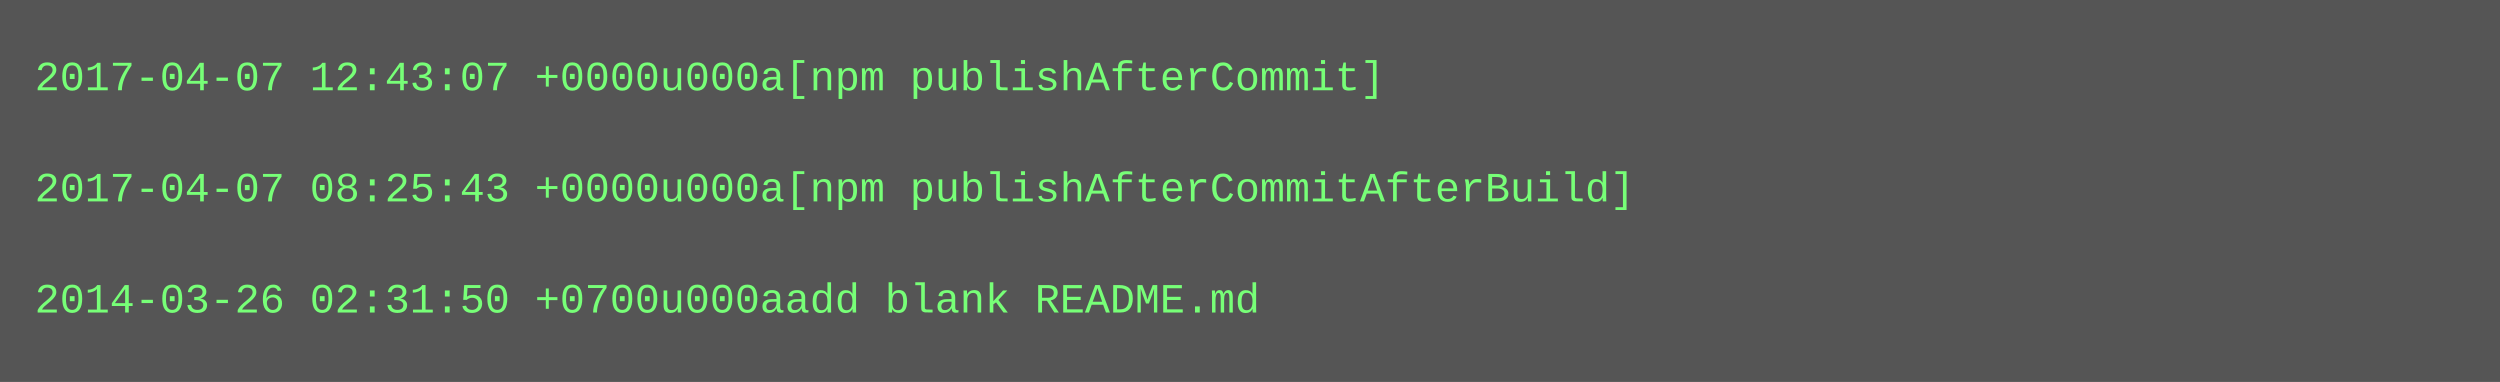
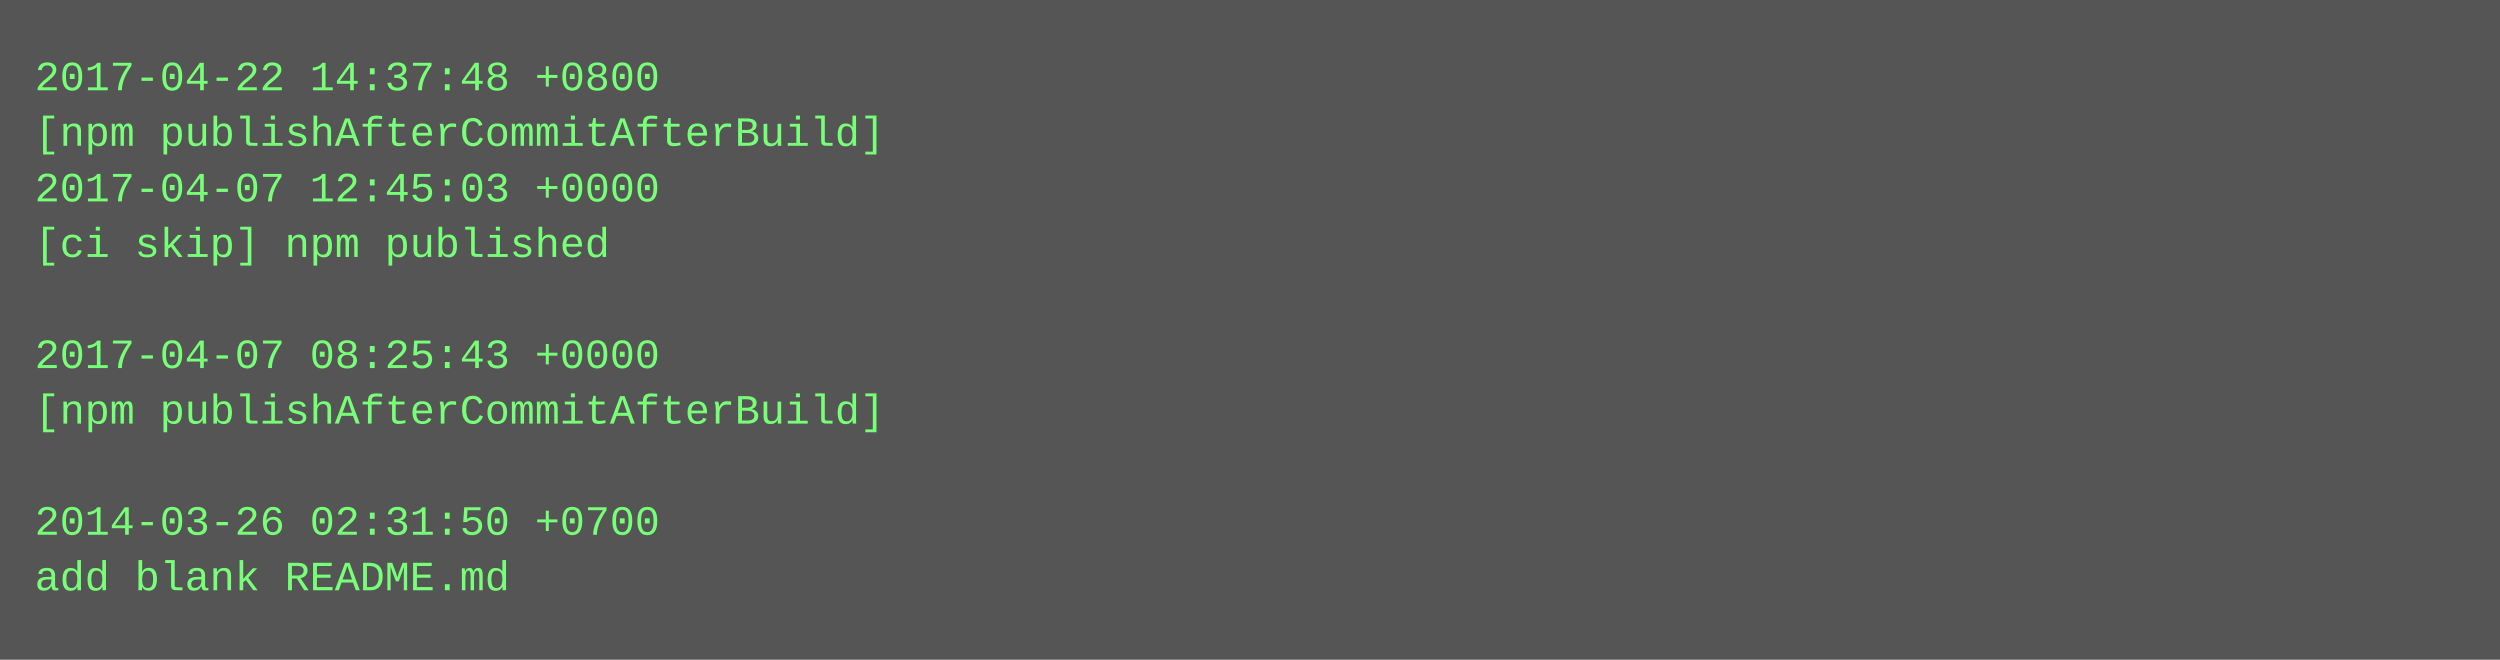
- <svg xmlns="http://www.w3.org/2000/svg" height="110" width="720">
-   <rect height="110" fill="#555" width="720" />
+ <svg xmlns="http://www.w3.org/2000/svg" height="190" width="720">
+   <rect height="190" fill="#555" width="720" />
  <text fill="#7f7" font-family="Courier New" font-size="12" xml:space="preserve">
-     <tspan x="10" y="26">2017-04-07 12:43:07 +0000u000a[npm publishAfterCommit]</tspan>
-     <tspan x="10" y="42" />
-     <tspan x="10" y="58">2017-04-07 08:25:43 +0000u000a[npm publishAfterCommitAfterBuild]</tspan>
-     <tspan x="10" y="74" />
-     <tspan x="10" y="90">2014-03-26 02:31:50 +0700u000aadd blank README.md</tspan>
+     <tspan x="10" y="26">2017-04-22 14:37:48 +0800</tspan>
+     <tspan x="10" y="42">[npm publishAfterCommitAfterBuild]</tspan>
+     <tspan x="10" y="58">2017-04-07 12:45:03 +0000</tspan>
+     <tspan x="10" y="74">[ci skip] npm published</tspan>
+     <tspan x="10" y="90" />
+     <tspan x="10" y="106">2017-04-07 08:25:43 +0000</tspan>
+     <tspan x="10" y="122">[npm publishAfterCommitAfterBuild]</tspan>
+     <tspan x="10" y="138" />
+     <tspan x="10" y="154">2014-03-26 02:31:50 +0700</tspan>
+     <tspan x="10" y="170">add blank README.md</tspan>
  </text>
</svg>
